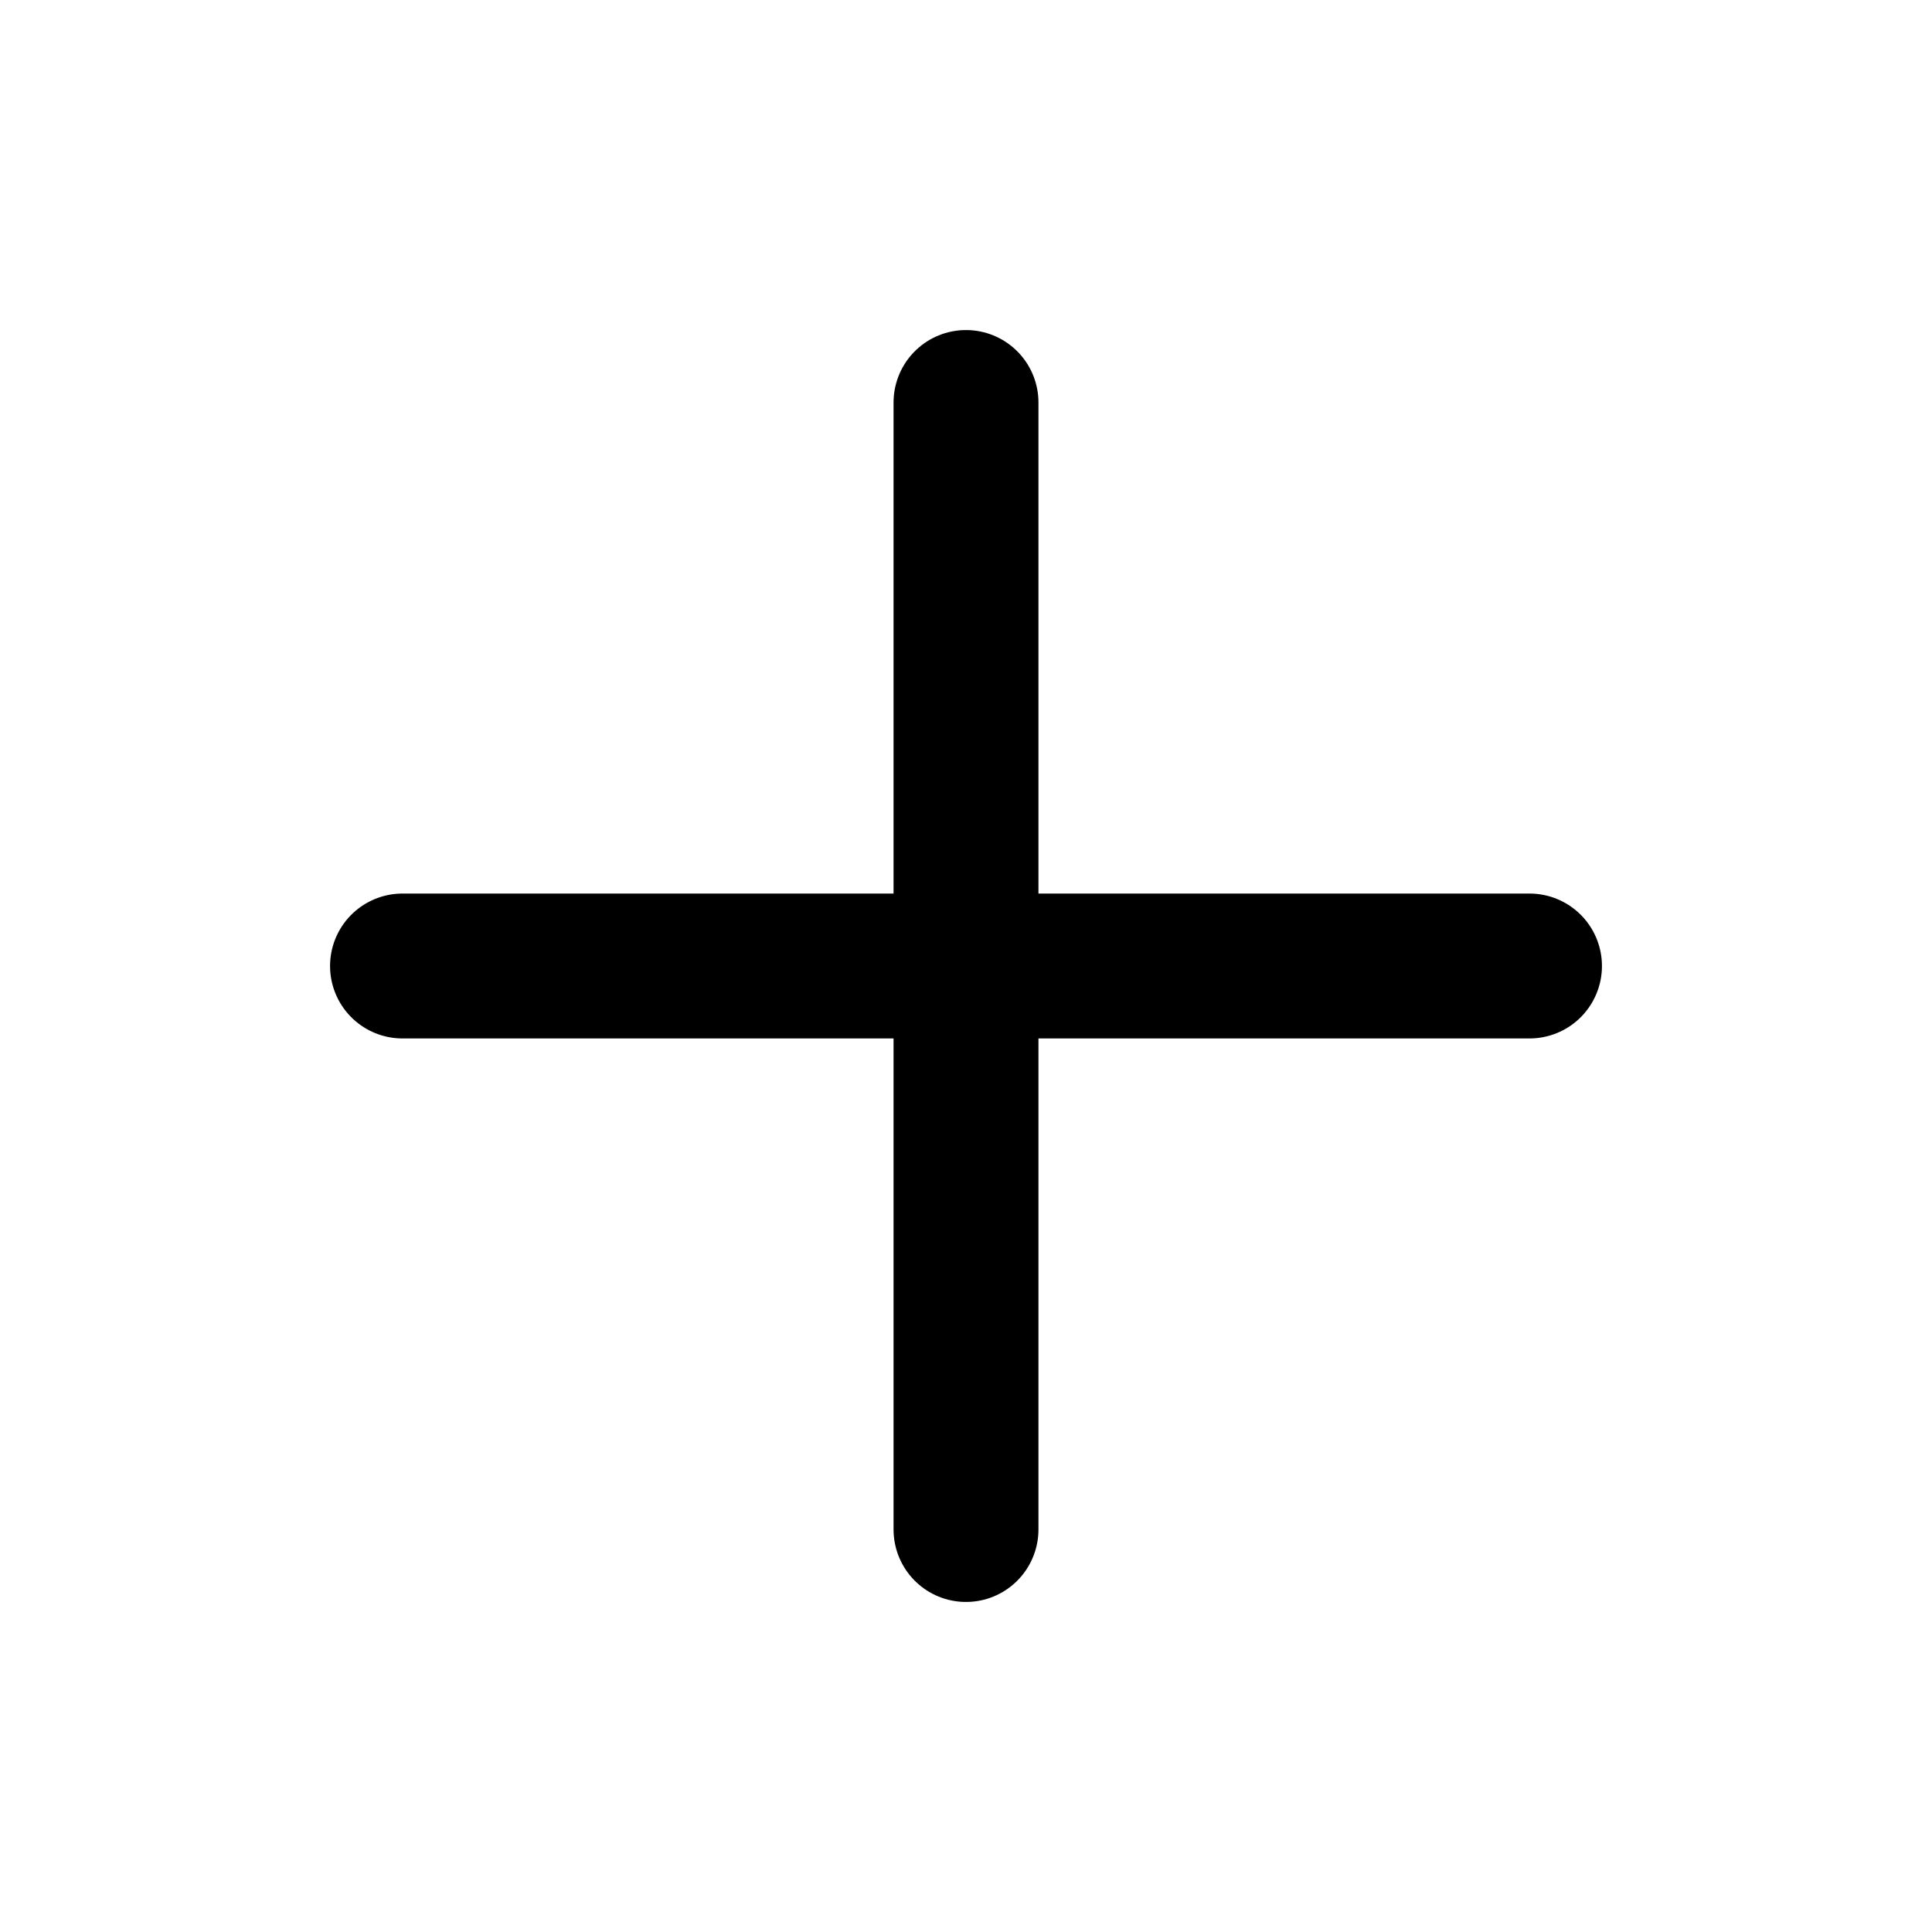
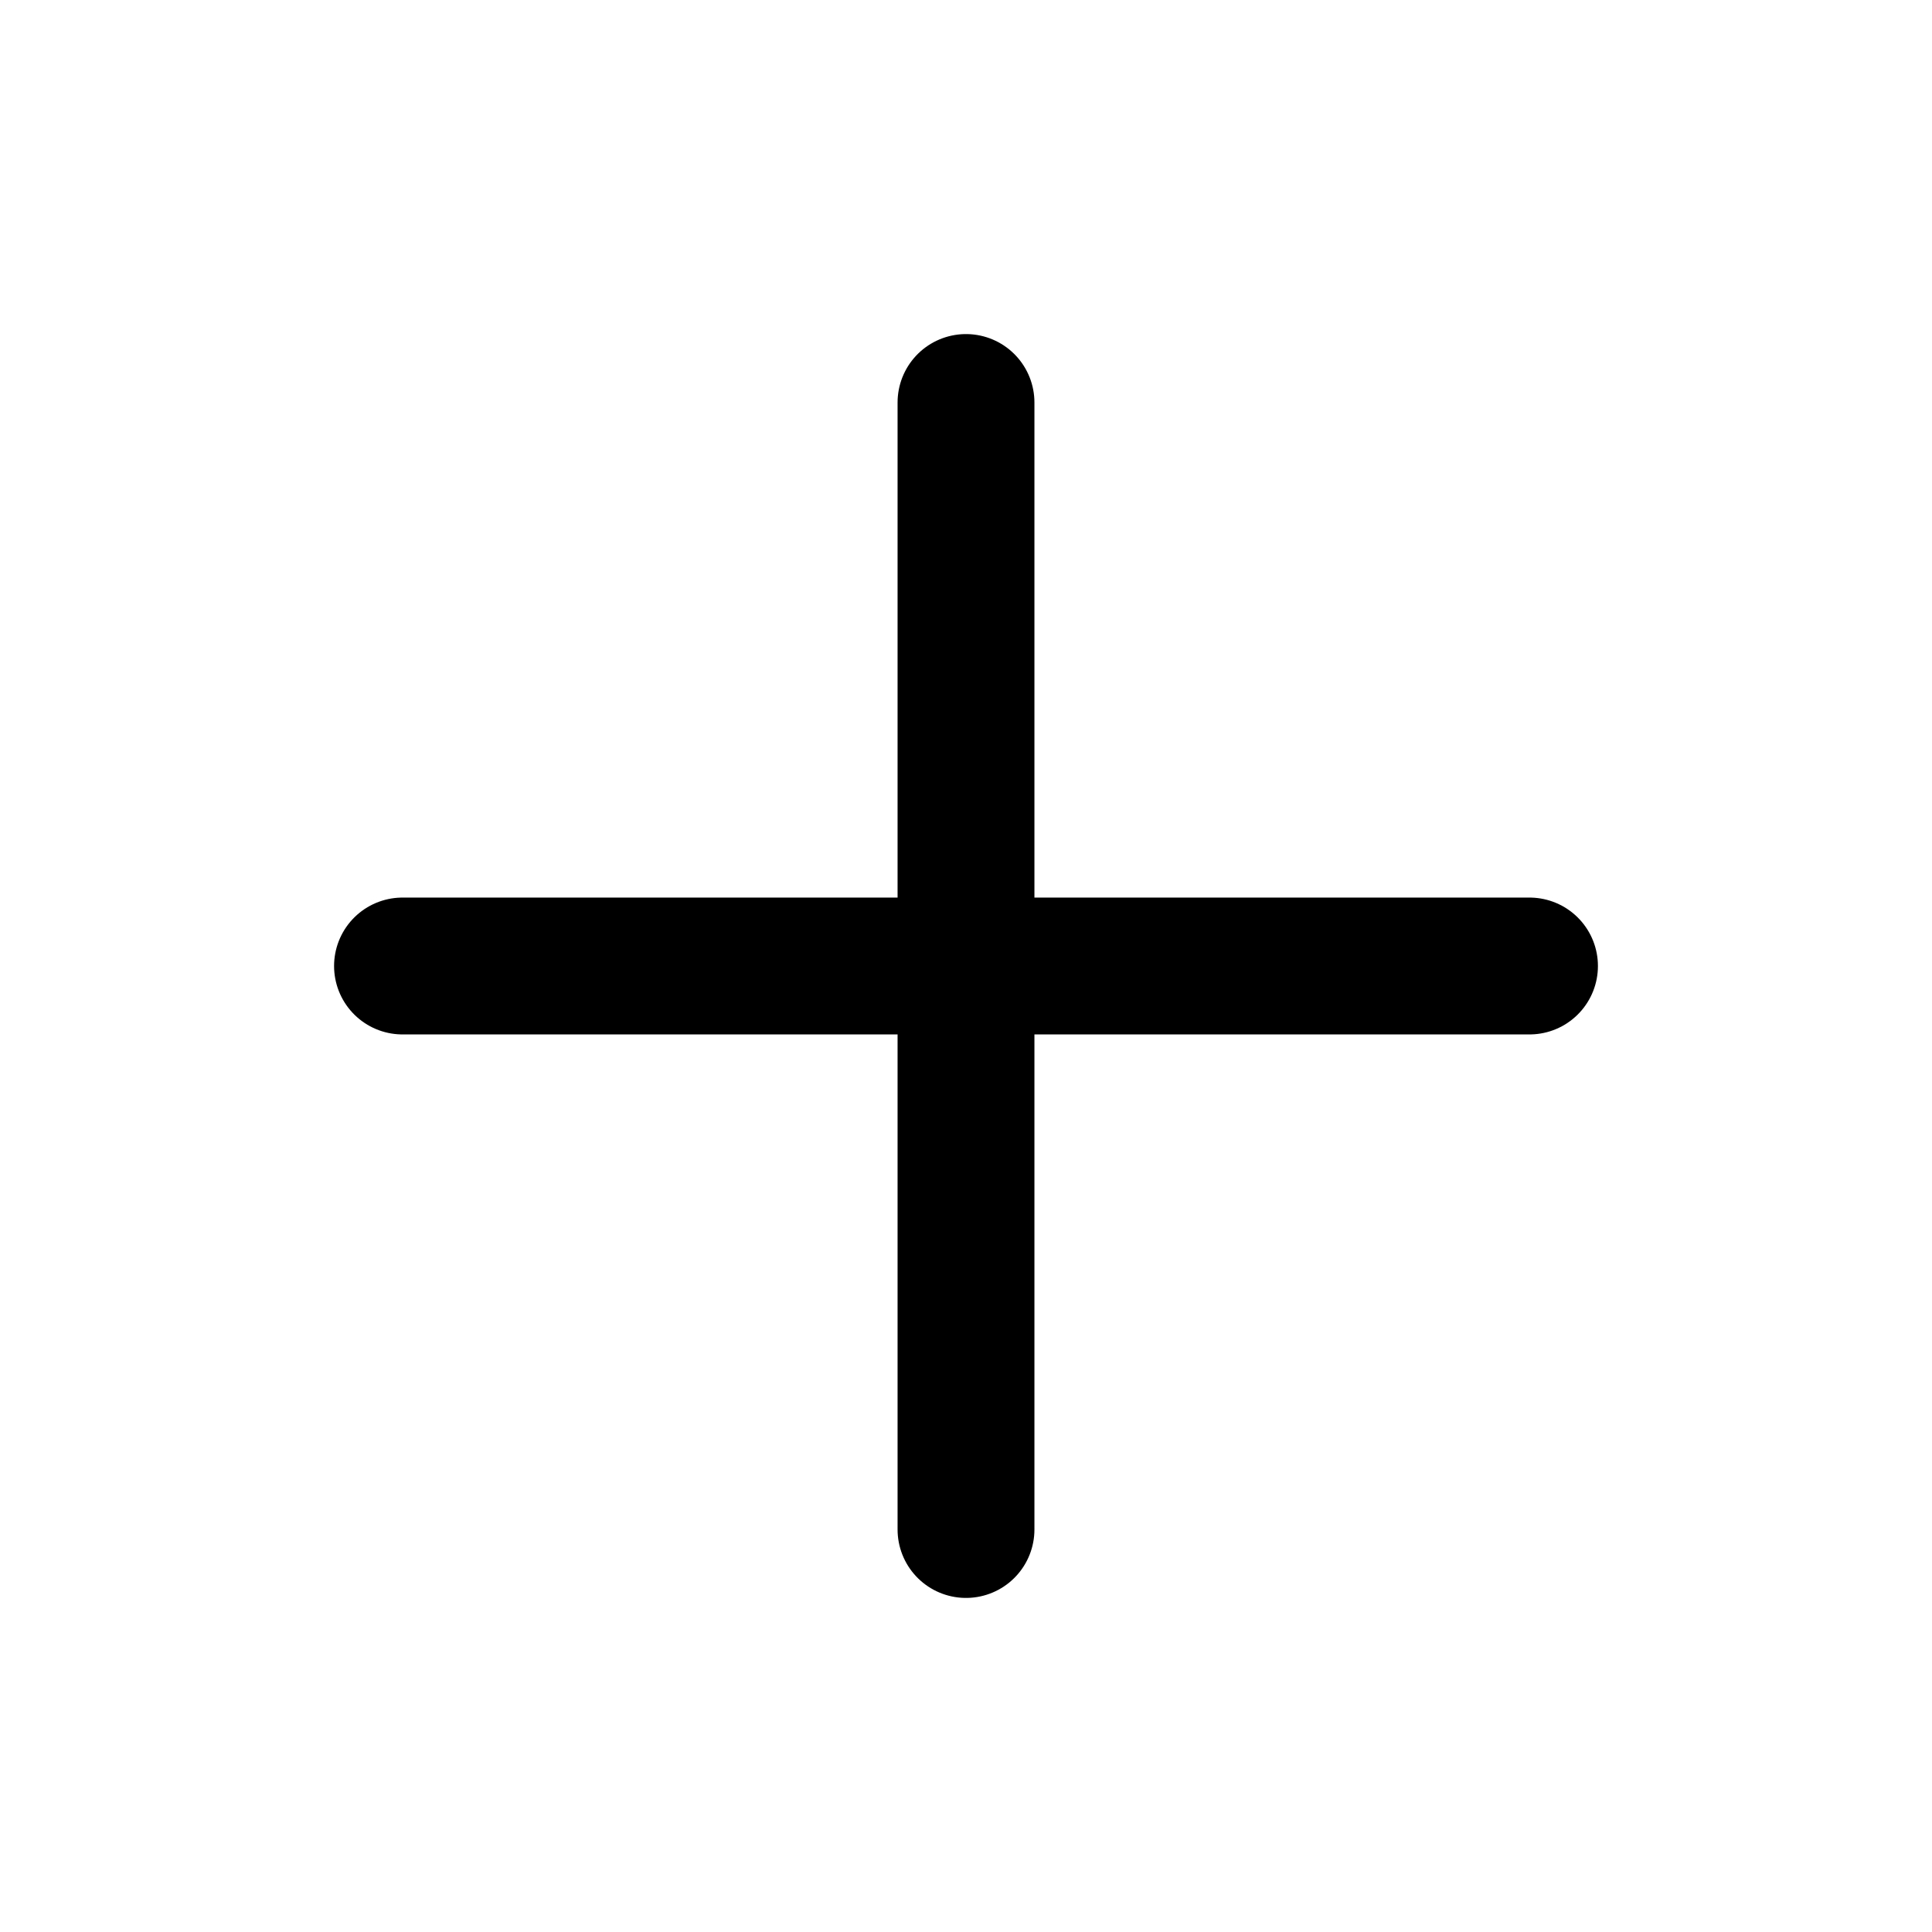
- <svg xmlns="http://www.w3.org/2000/svg" viewBox="0 0 24 24" fill="none">
-   <path d="M12 5v14M5 12h14" stroke="currentColor" stroke-width="1.8" stroke-linecap="round" />
+ <svg xmlns="http://www.w3.org/2000/svg" viewBox="0 0 24 24" fill="none" stroke="currentColor" stroke-width="1.7" stroke-linecap="round" stroke-linejoin="round">
+   <path d="M5 12h14" />
+   <path d="M12 5v14" />
</svg>
